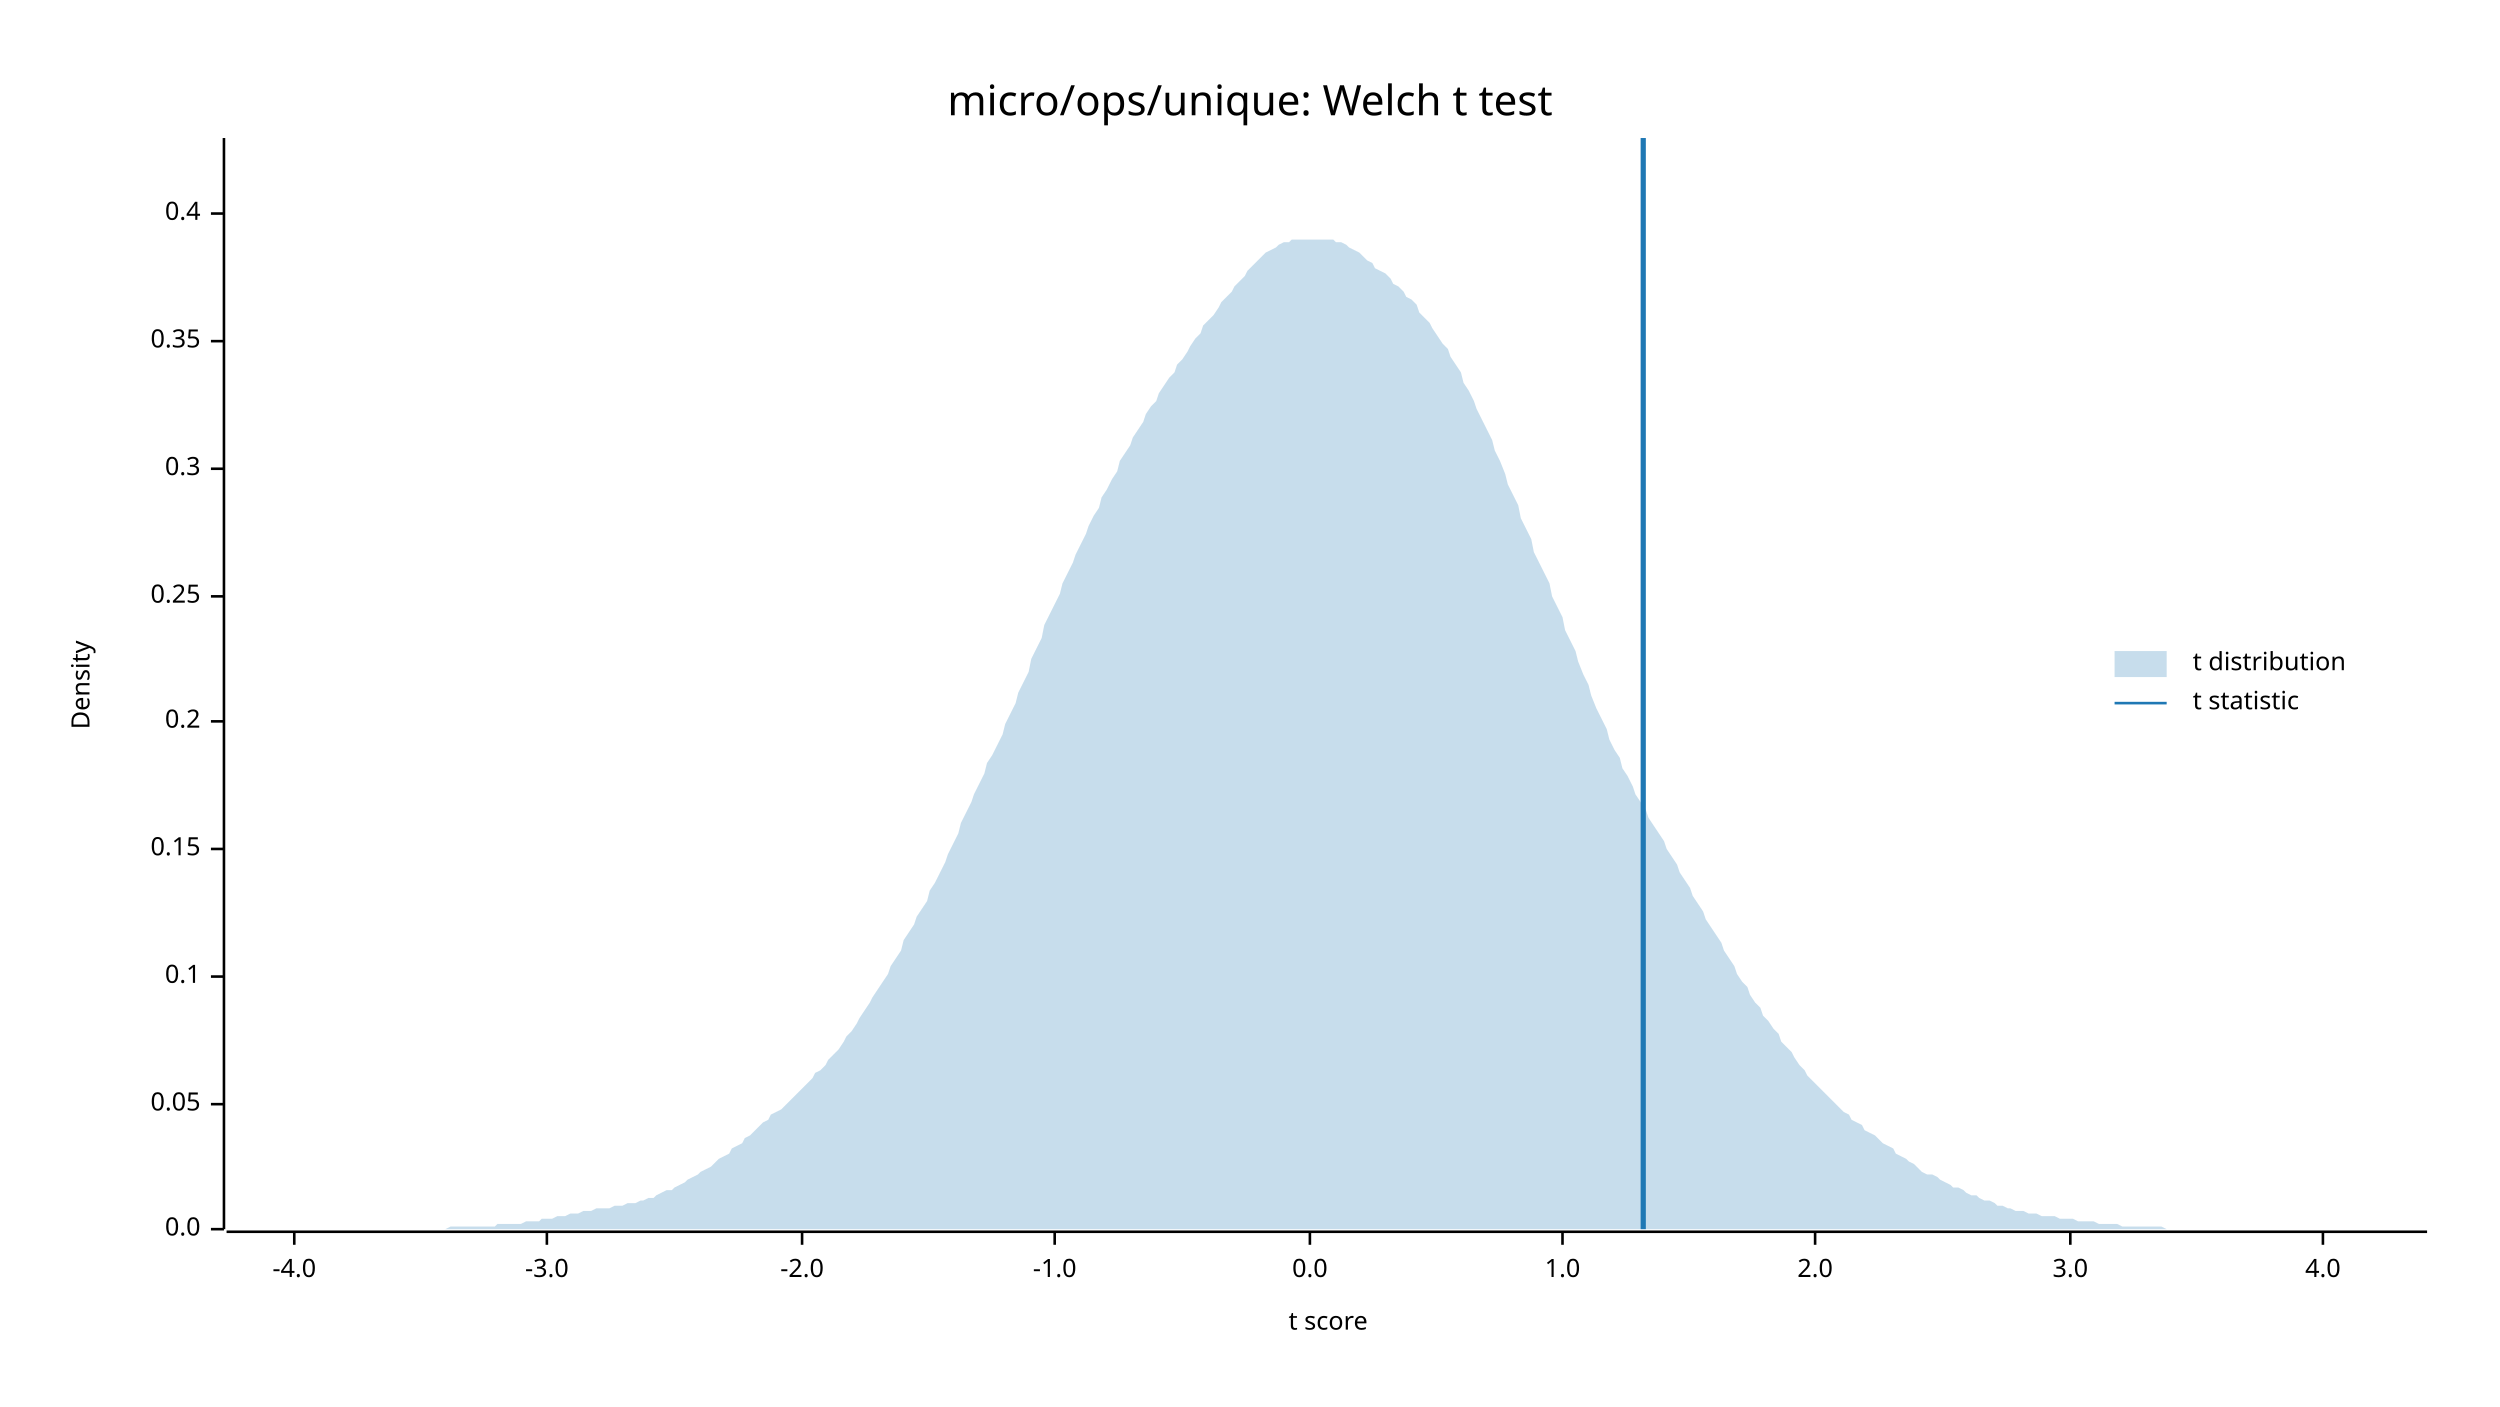
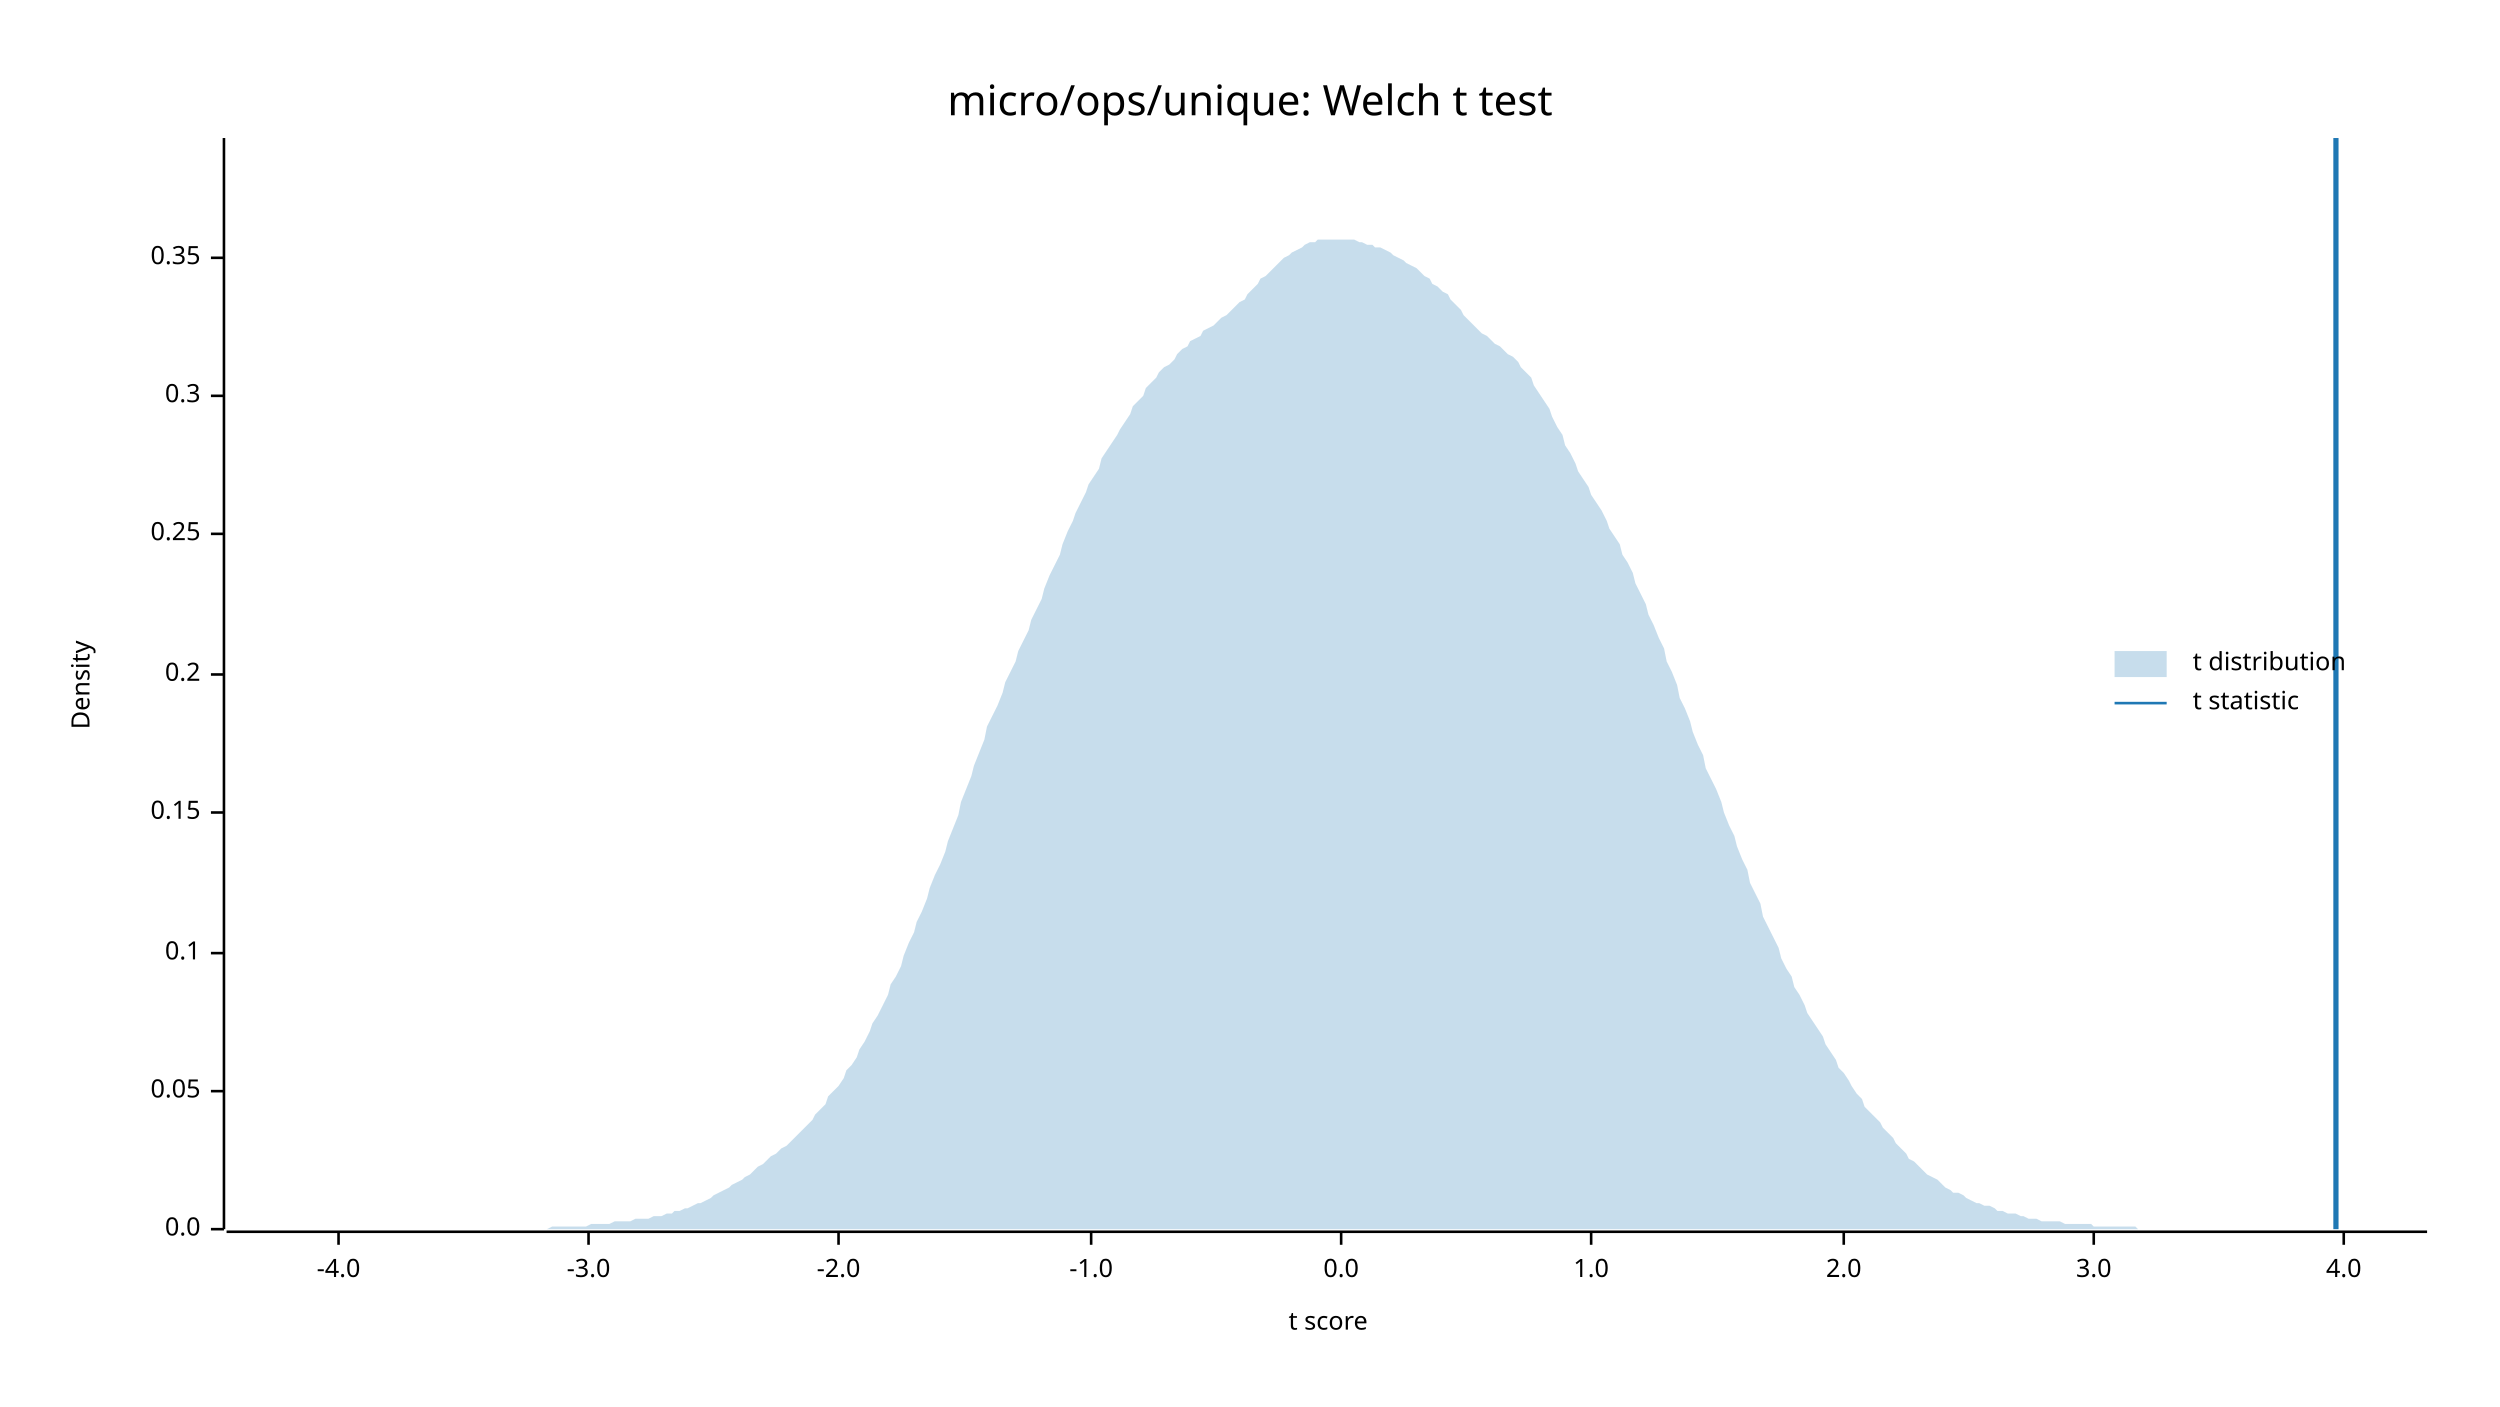
<svg xmlns="http://www.w3.org/2000/svg" width="960" height="540" viewBox="0 0 960 540">
  <text x="480" y="32" dy="0.76em" text-anchor="middle" font-family="sans-serif" font-size="16.129" opacity="1" fill="#000000">
micro/ops/unique: Welch t test
</text>
  <text x="27" y="263" dy="0.76em" text-anchor="middle" font-family="sans-serif" font-size="9.677" opacity="1" fill="#000000" transform="rotate(270, 27, 263)">
Density
</text>
  <text x="510" y="513" dy="-0.5ex" text-anchor="middle" font-family="sans-serif" font-size="9.677" opacity="1" fill="#000000">
t score
</text>
  <polyline fill="none" opacity="1" stroke="#000000" stroke-width="1" points="86,53 86,472 " />
  <text x="77" y="472" dy="0.5ex" text-anchor="end" font-family="sans-serif" font-size="9.677" opacity="1" fill="#000000">
0.0
</text>
  <polyline fill="none" opacity="1" stroke="#000000" stroke-width="1" points="81,472 86,472 " />
-   <text x="77" y="424" dy="0.5ex" text-anchor="end" font-family="sans-serif" font-size="9.677" opacity="1" fill="#000000">
+   <text x="77" y="419" dy="0.5ex" text-anchor="end" font-family="sans-serif" font-size="9.677" opacity="1" fill="#000000">
0.05
</text>
-   <polyline fill="none" opacity="1" stroke="#000000" stroke-width="1" points="81,424 86,424 " />
-   <text x="77" y="375" dy="0.5ex" text-anchor="end" font-family="sans-serif" font-size="9.677" opacity="1" fill="#000000">
+   <polyline fill="none" opacity="1" stroke="#000000" stroke-width="1" points="81,419 86,419 " />
+   <text x="77" y="366" dy="0.5ex" text-anchor="end" font-family="sans-serif" font-size="9.677" opacity="1" fill="#000000">
0.1
</text>
-   <polyline fill="none" opacity="1" stroke="#000000" stroke-width="1" points="81,375 86,375 " />
-   <text x="77" y="326" dy="0.5ex" text-anchor="end" font-family="sans-serif" font-size="9.677" opacity="1" fill="#000000">
+   <polyline fill="none" opacity="1" stroke="#000000" stroke-width="1" points="81,366 86,366 " />
+   <text x="77" y="312" dy="0.5ex" text-anchor="end" font-family="sans-serif" font-size="9.677" opacity="1" fill="#000000">
0.15
</text>
-   <polyline fill="none" opacity="1" stroke="#000000" stroke-width="1" points="81,326 86,326 " />
-   <text x="77" y="277" dy="0.5ex" text-anchor="end" font-family="sans-serif" font-size="9.677" opacity="1" fill="#000000">
+   <polyline fill="none" opacity="1" stroke="#000000" stroke-width="1" points="81,312 86,312 " />
+   <text x="77" y="259" dy="0.5ex" text-anchor="end" font-family="sans-serif" font-size="9.677" opacity="1" fill="#000000">
0.2
</text>
-   <polyline fill="none" opacity="1" stroke="#000000" stroke-width="1" points="81,277 86,277 " />
-   <text x="77" y="229" dy="0.5ex" text-anchor="end" font-family="sans-serif" font-size="9.677" opacity="1" fill="#000000">
+   <polyline fill="none" opacity="1" stroke="#000000" stroke-width="1" points="81,259 86,259 " />
+   <text x="77" y="205" dy="0.5ex" text-anchor="end" font-family="sans-serif" font-size="9.677" opacity="1" fill="#000000">
0.25
</text>
-   <polyline fill="none" opacity="1" stroke="#000000" stroke-width="1" points="81,229 86,229 " />
-   <text x="77" y="180" dy="0.5ex" text-anchor="end" font-family="sans-serif" font-size="9.677" opacity="1" fill="#000000">
+   <polyline fill="none" opacity="1" stroke="#000000" stroke-width="1" points="81,205 86,205 " />
+   <text x="77" y="152" dy="0.5ex" text-anchor="end" font-family="sans-serif" font-size="9.677" opacity="1" fill="#000000">
0.3
</text>
-   <polyline fill="none" opacity="1" stroke="#000000" stroke-width="1" points="81,180 86,180 " />
-   <text x="77" y="131" dy="0.5ex" text-anchor="end" font-family="sans-serif" font-size="9.677" opacity="1" fill="#000000">
+   <polyline fill="none" opacity="1" stroke="#000000" stroke-width="1" points="81,152 86,152 " />
+   <text x="77" y="99" dy="0.5ex" text-anchor="end" font-family="sans-serif" font-size="9.677" opacity="1" fill="#000000">
0.35
</text>
-   <polyline fill="none" opacity="1" stroke="#000000" stroke-width="1" points="81,131 86,131 " />
-   <text x="77" y="82" dy="0.5ex" text-anchor="end" font-family="sans-serif" font-size="9.677" opacity="1" fill="#000000">
- 0.4
- </text>
-   <polyline fill="none" opacity="1" stroke="#000000" stroke-width="1" points="81,82 86,82 " />
+   <polyline fill="none" opacity="1" stroke="#000000" stroke-width="1" points="81,99 86,99 " />
  <polyline fill="none" opacity="1" stroke="#000000" stroke-width="1" points="87,473 932,473 " />
-   <text x="113" y="483" dy="0.76em" text-anchor="middle" font-family="sans-serif" font-size="9.677" opacity="1" fill="#000000">
+   <text x="130" y="483" dy="0.76em" text-anchor="middle" font-family="sans-serif" font-size="9.677" opacity="1" fill="#000000">
-4.0
</text>
-   <polyline fill="none" opacity="1" stroke="#000000" stroke-width="1" points="113,473 113,478 " />
-   <text x="210" y="483" dy="0.76em" text-anchor="middle" font-family="sans-serif" font-size="9.677" opacity="1" fill="#000000">
+   <polyline fill="none" opacity="1" stroke="#000000" stroke-width="1" points="130,473 130,478 " />
+   <text x="226" y="483" dy="0.76em" text-anchor="middle" font-family="sans-serif" font-size="9.677" opacity="1" fill="#000000">
-3.0
</text>
-   <polyline fill="none" opacity="1" stroke="#000000" stroke-width="1" points="210,473 210,478 " />
-   <text x="308" y="483" dy="0.76em" text-anchor="middle" font-family="sans-serif" font-size="9.677" opacity="1" fill="#000000">
+   <polyline fill="none" opacity="1" stroke="#000000" stroke-width="1" points="226,473 226,478 " />
+   <text x="322" y="483" dy="0.76em" text-anchor="middle" font-family="sans-serif" font-size="9.677" opacity="1" fill="#000000">
-2.0
</text>
-   <polyline fill="none" opacity="1" stroke="#000000" stroke-width="1" points="308,473 308,478 " />
-   <text x="405" y="483" dy="0.76em" text-anchor="middle" font-family="sans-serif" font-size="9.677" opacity="1" fill="#000000">
+   <polyline fill="none" opacity="1" stroke="#000000" stroke-width="1" points="322,473 322,478 " />
+   <text x="419" y="483" dy="0.76em" text-anchor="middle" font-family="sans-serif" font-size="9.677" opacity="1" fill="#000000">
-1.0
</text>
-   <polyline fill="none" opacity="1" stroke="#000000" stroke-width="1" points="405,473 405,478 " />
-   <text x="503" y="483" dy="0.76em" text-anchor="middle" font-family="sans-serif" font-size="9.677" opacity="1" fill="#000000">
+   <polyline fill="none" opacity="1" stroke="#000000" stroke-width="1" points="419,473 419,478 " />
+   <text x="515" y="483" dy="0.76em" text-anchor="middle" font-family="sans-serif" font-size="9.677" opacity="1" fill="#000000">
0.0
</text>
-   <polyline fill="none" opacity="1" stroke="#000000" stroke-width="1" points="503,473 503,478 " />
-   <text x="600" y="483" dy="0.76em" text-anchor="middle" font-family="sans-serif" font-size="9.677" opacity="1" fill="#000000">
+   <polyline fill="none" opacity="1" stroke="#000000" stroke-width="1" points="515,473 515,478 " />
+   <text x="611" y="483" dy="0.76em" text-anchor="middle" font-family="sans-serif" font-size="9.677" opacity="1" fill="#000000">
1.0
</text>
-   <polyline fill="none" opacity="1" stroke="#000000" stroke-width="1" points="600,473 600,478 " />
-   <text x="697" y="483" dy="0.76em" text-anchor="middle" font-family="sans-serif" font-size="9.677" opacity="1" fill="#000000">
+   <polyline fill="none" opacity="1" stroke="#000000" stroke-width="1" points="611,473 611,478 " />
+   <text x="708" y="483" dy="0.76em" text-anchor="middle" font-family="sans-serif" font-size="9.677" opacity="1" fill="#000000">
2.0
</text>
-   <polyline fill="none" opacity="1" stroke="#000000" stroke-width="1" points="697,473 697,478 " />
-   <text x="795" y="483" dy="0.76em" text-anchor="middle" font-family="sans-serif" font-size="9.677" opacity="1" fill="#000000">
+   <polyline fill="none" opacity="1" stroke="#000000" stroke-width="1" points="708,473 708,478 " />
+   <text x="804" y="483" dy="0.76em" text-anchor="middle" font-family="sans-serif" font-size="9.677" opacity="1" fill="#000000">
3.0
</text>
-   <polyline fill="none" opacity="1" stroke="#000000" stroke-width="1" points="795,473 795,478 " />
-   <text x="892" y="483" dy="0.76em" text-anchor="middle" font-family="sans-serif" font-size="9.677" opacity="1" fill="#000000">
+   <polyline fill="none" opacity="1" stroke="#000000" stroke-width="1" points="804,473 804,478 " />
+   <text x="900" y="483" dy="0.76em" text-anchor="middle" font-family="sans-serif" font-size="9.677" opacity="1" fill="#000000">
4.0
</text>
-   <polyline fill="none" opacity="1" stroke="#000000" stroke-width="1" points="892,473 892,478 " />
-   <polygon opacity="0.25" fill="#1F78B4" points="87,472 88,472 90,472 92,472 93,472 95,472 97,472 98,472 100,472 102,472 103,472 105,472 107,472 109,472 110,472 112,472 114,472 115,472 117,472 119,472 120,472 122,472 124,472 125,472 127,472 129,472 131,472 132,472 134,472 136,472 137,472 139,472 141,472 142,472 144,472 146,472 147,472 149,472 151,472 153,472 154,472 156,472 158,472 159,472 161,472 163,472 164,472 166,472 168,472 169,472 171,472 173,471 175,471 176,471 178,471 180,471 181,471 183,471 185,471 186,471 188,471 190,471 191,470 193,470 195,470 197,470 198,470 200,470 202,469 203,469 205,469 207,469 208,468 210,468 212,468 214,467 215,467 217,467 219,466 220,466 222,466 224,465 225,465 227,465 229,464 230,464 232,464 234,464 236,463 237,463 239,463 241,462 242,462 244,462 246,461 247,461 249,460 251,460 252,459 254,458 256,457 258,457 259,456 261,455 263,454 264,453 266,452 268,451 269,450 271,449 273,448 274,447 276,445 278,444 280,443 281,441 283,440 285,439 286,437 288,436 290,434 291,433 293,431 295,430 296,428 298,427 300,426 302,424 303,423 305,421 307,419 308,418 310,416 312,414 313,412 315,411 317,409 318,407 320,405 322,403 324,400 325,398 327,396 329,393 330,391 332,388 334,385 335,383 337,380 339,377 341,374 342,371 344,368 346,365 347,361 349,358 351,355 352,352 354,349 356,346 357,342 359,339 361,335 363,331 364,328 366,324 368,320 369,316 371,312 373,308 374,305 376,301 378,297 379,293 381,290 383,286 385,282 386,278 388,274 390,270 391,266 393,262 395,258 396,253 398,249 400,245 401,240 403,236 405,232 407,228 408,224 410,220 412,216 413,213 415,209 417,205 418,202 420,198 422,195 423,191 425,188 427,184 429,181 430,177 432,174 434,171 435,168 437,165 439,162 440,159 442,156 444,154 445,151 447,148 449,145 451,143 452,140 454,138 456,135 457,133 459,130 461,128 462,125 464,123 466,121 468,118 469,116 471,114 473,112 474,110 476,108 478,106 479,104 481,102 483,100 484,99 486,97 488,96 490,95 491,94 493,93 495,93 496,92 498,92 500,92 501,92 503,92 505,92 506,92 508,92 510,92 512,92 513,93 515,93 517,94 518,95 520,96 522,97 523,98 525,100 527,101 528,103 530,104 532,105 534,107 535,109 537,110 539,112 540,114 542,115 544,117 545,120 547,122 549,124 550,126 552,129 554,132 556,134 557,137 559,140 561,143 562,147 564,150 566,154 567,157 569,161 571,165 573,169 574,173 576,177 578,182 579,186 581,190 583,194 584,199 586,203 588,207 589,212 591,216 593,220 595,224 596,229 598,233 600,237 601,242 603,246 605,250 606,254 608,259 610,263 611,267 613,272 615,276 617,280 618,284 620,288 622,291 623,295 625,298 627,302 628,305 630,308 632,311 633,314 635,317 637,320 639,323 640,326 642,329 644,332 645,335 647,338 649,341 650,344 652,347 654,350 655,353 657,356 659,359 661,362 662,365 664,368 666,371 667,374 669,377 671,379 672,382 674,385 676,387 677,390 679,392 681,395 683,397 684,400 686,402 688,404 689,406 691,409 693,411 694,413 696,415 698,417 700,419 701,420 703,422 705,424 706,425 708,427 710,428 711,430 713,431 715,432 716,434 718,435 720,436 722,438 723,439 725,440 727,441 728,443 730,444 732,445 733,446 735,447 737,449 738,450 740,451 742,451 744,452 745,453 747,454 749,455 750,456 752,456 754,457 755,458 757,459 759,459 760,460 762,461 764,461 766,462 767,463 769,463 771,464 772,464 774,465 776,465 777,465 779,466 781,466 782,466 784,467 786,467 788,467 789,467 791,468 793,468 794,468 796,468 798,469 799,469 801,469 803,469 804,469 806,470 808,470 810,470 811,470 813,470 815,471 816,471 818,471 820,471 821,471 823,471 825,471 827,471 828,471 830,471 832,472 833,472 835,472 837,472 838,472 840,472 842,472 843,472 845,472 847,472 849,472 850,472 852,472 854,472 855,472 857,472 859,472 860,472 862,472 864,472 865,472 867,472 869,472 871,472 872,472 874,472 876,472 877,472 879,472 881,472 882,472 884,472 886,472 887,472 889,472 891,472 893,472 894,472 896,472 898,472 899,472 901,472 903,472 904,472 906,472 908,472 909,472 911,472 913,472 915,472 916,472 918,472 920,472 921,472 923,472 925,472 926,472 928,472 930,472 932,472 932,472 87,472 " />
-   <polyline fill="none" opacity="1" stroke="#1F78B4" stroke-width="2" points="631,472 631,53 " />
+   <polyline fill="none" opacity="1" stroke="#000000" stroke-width="1" points="900,473 900,478 " />
+   <polygon opacity="0.25" fill="#1F78B4" points="87,472 88,472 90,472 92,472 93,472 95,472 97,472 98,472 100,472 102,472 103,472 105,472 107,472 109,472 110,472 112,472 114,472 115,472 117,472 119,472 120,472 122,472 124,472 125,472 127,472 129,472 131,472 132,472 134,472 136,472 137,472 139,472 141,472 142,472 144,472 146,472 147,472 149,472 151,472 153,472 154,472 156,472 158,472 159,472 161,472 163,472 164,472 166,472 168,472 169,472 171,472 173,472 175,472 176,472 178,472 180,472 181,472 183,472 185,472 186,472 188,472 190,472 191,472 193,472 195,472 197,472 198,472 200,472 202,472 203,472 205,472 207,472 208,472 210,472 212,471 214,471 215,471 217,471 219,471 220,471 222,471 224,471 225,471 227,470 229,470 230,470 232,470 234,470 236,469 237,469 239,469 241,469 242,469 244,468 246,468 247,468 249,468 251,467 252,467 254,467 256,466 258,466 259,465 261,465 263,464 264,464 266,463 268,462 269,462 271,461 273,460 274,459 276,458 278,457 280,456 281,455 283,454 285,453 286,452 288,451 290,449 291,448 293,447 295,445 296,444 298,443 300,441 302,440 303,439 305,437 307,435 308,434 310,432 312,430 313,428 315,426 317,424 318,421 320,419 322,417 324,414 325,411 327,409 329,406 330,403 332,400 334,396 335,393 337,390 339,386 341,382 342,378 344,375 346,371 347,367 349,362 351,358 352,354 354,350 356,345 357,341 359,336 361,332 363,327 364,323 366,318 368,313 369,308 371,303 373,298 374,294 376,289 378,284 379,279 381,275 383,271 385,266 386,262 388,258 390,254 391,250 393,246 395,242 396,238 398,234 400,230 401,226 403,221 405,217 407,213 408,209 410,204 412,200 413,197 415,193 417,189 418,186 420,183 422,180 423,176 425,173 427,170 429,167 430,165 432,162 434,159 435,156 437,154 439,152 440,149 442,147 444,145 445,143 447,141 449,140 451,138 452,136 454,134 456,133 457,131 459,130 461,129 462,127 464,126 466,125 468,123 469,122 471,121 473,119 474,118 476,116 478,115 479,113 481,111 483,109 484,107 486,106 488,104 490,102 491,101 493,99 495,98 496,97 498,96 500,95 501,94 503,93 505,93 506,92 508,92 510,92 512,92 513,92 515,92 517,92 518,92 520,92 522,93 523,93 525,94 527,94 528,95 530,95 532,96 534,97 535,98 537,99 539,100 540,101 542,102 544,103 545,104 547,106 549,107 550,109 552,110 554,112 556,113 557,115 559,117 561,119 562,121 564,123 566,125 567,126 569,128 571,129 573,131 574,132 576,133 578,135 579,136 581,137 583,139 584,141 586,143 588,145 589,148 591,151 593,154 595,157 596,160 598,164 600,167 601,171 603,174 605,178 606,181 608,184 610,187 611,190 613,193 615,196 617,200 618,203 620,206 622,209 623,213 625,216 627,220 628,224 630,228 632,232 633,236 635,240 637,245 639,249 640,254 642,258 644,263 645,268 647,272 649,277 650,281 652,286 654,290 655,295 657,299 659,303 661,308 662,312 664,317 666,321 667,325 669,330 671,334 672,339 674,343 676,347 677,352 679,356 681,360 683,364 684,368 686,372 688,375 689,379 691,382 693,386 694,389 696,392 698,395 700,398 701,401 703,404 705,407 706,410 708,412 710,415 711,417 713,420 715,422 716,425 718,427 720,429 722,431 723,433 725,435 727,437 728,439 730,441 732,443 733,445 735,446 737,448 738,449 740,451 742,452 744,453 745,454 747,456 749,457 750,458 752,458 754,459 755,460 757,461 759,462 760,462 762,463 764,463 766,464 767,465 769,465 771,466 772,466 774,466 776,467 777,467 779,468 781,468 782,468 784,469 786,469 788,469 789,469 791,469 793,470 794,470 796,470 798,470 799,470 801,470 803,470 804,471 806,471 808,471 810,471 811,471 813,471 815,471 816,471 818,471 820,471 821,472 823,472 825,472 827,472 828,472 830,472 832,472 833,472 835,472 837,472 838,472 840,472 842,472 843,472 845,472 847,472 849,472 850,472 852,472 854,472 855,472 857,472 859,472 860,472 862,472 864,472 865,472 867,472 869,472 871,472 872,472 874,472 876,472 877,472 879,472 881,472 882,472 884,472 886,472 887,472 889,472 891,472 893,472 894,472 896,472 898,472 899,472 901,472 903,472 904,472 906,472 908,472 909,472 911,472 913,472 915,472 916,472 918,472 920,472 921,472 923,472 925,472 926,472 928,472 930,472 932,472 932,472 87,472 " />
+   <polyline fill="none" opacity="1" stroke="#1F78B4" stroke-width="2" points="897,472 897,53 " />
  <text x="842" y="250" dy="0.76em" text-anchor="start" font-family="sans-serif" font-size="9.677" opacity="1" fill="#000000">
t distribution
</text>
  <text x="842" y="265" dy="0.76em" text-anchor="start" font-family="sans-serif" font-size="9.677" opacity="1" fill="#000000">
t statistic
</text>
  <rect x="812" y="250" width="20" height="10" opacity="0.25" fill="#1F78B4" stroke="none" />
  <polyline fill="none" opacity="1" stroke="#1F78B4" stroke-width="1" points="812,270 832,270 " />
</svg>
